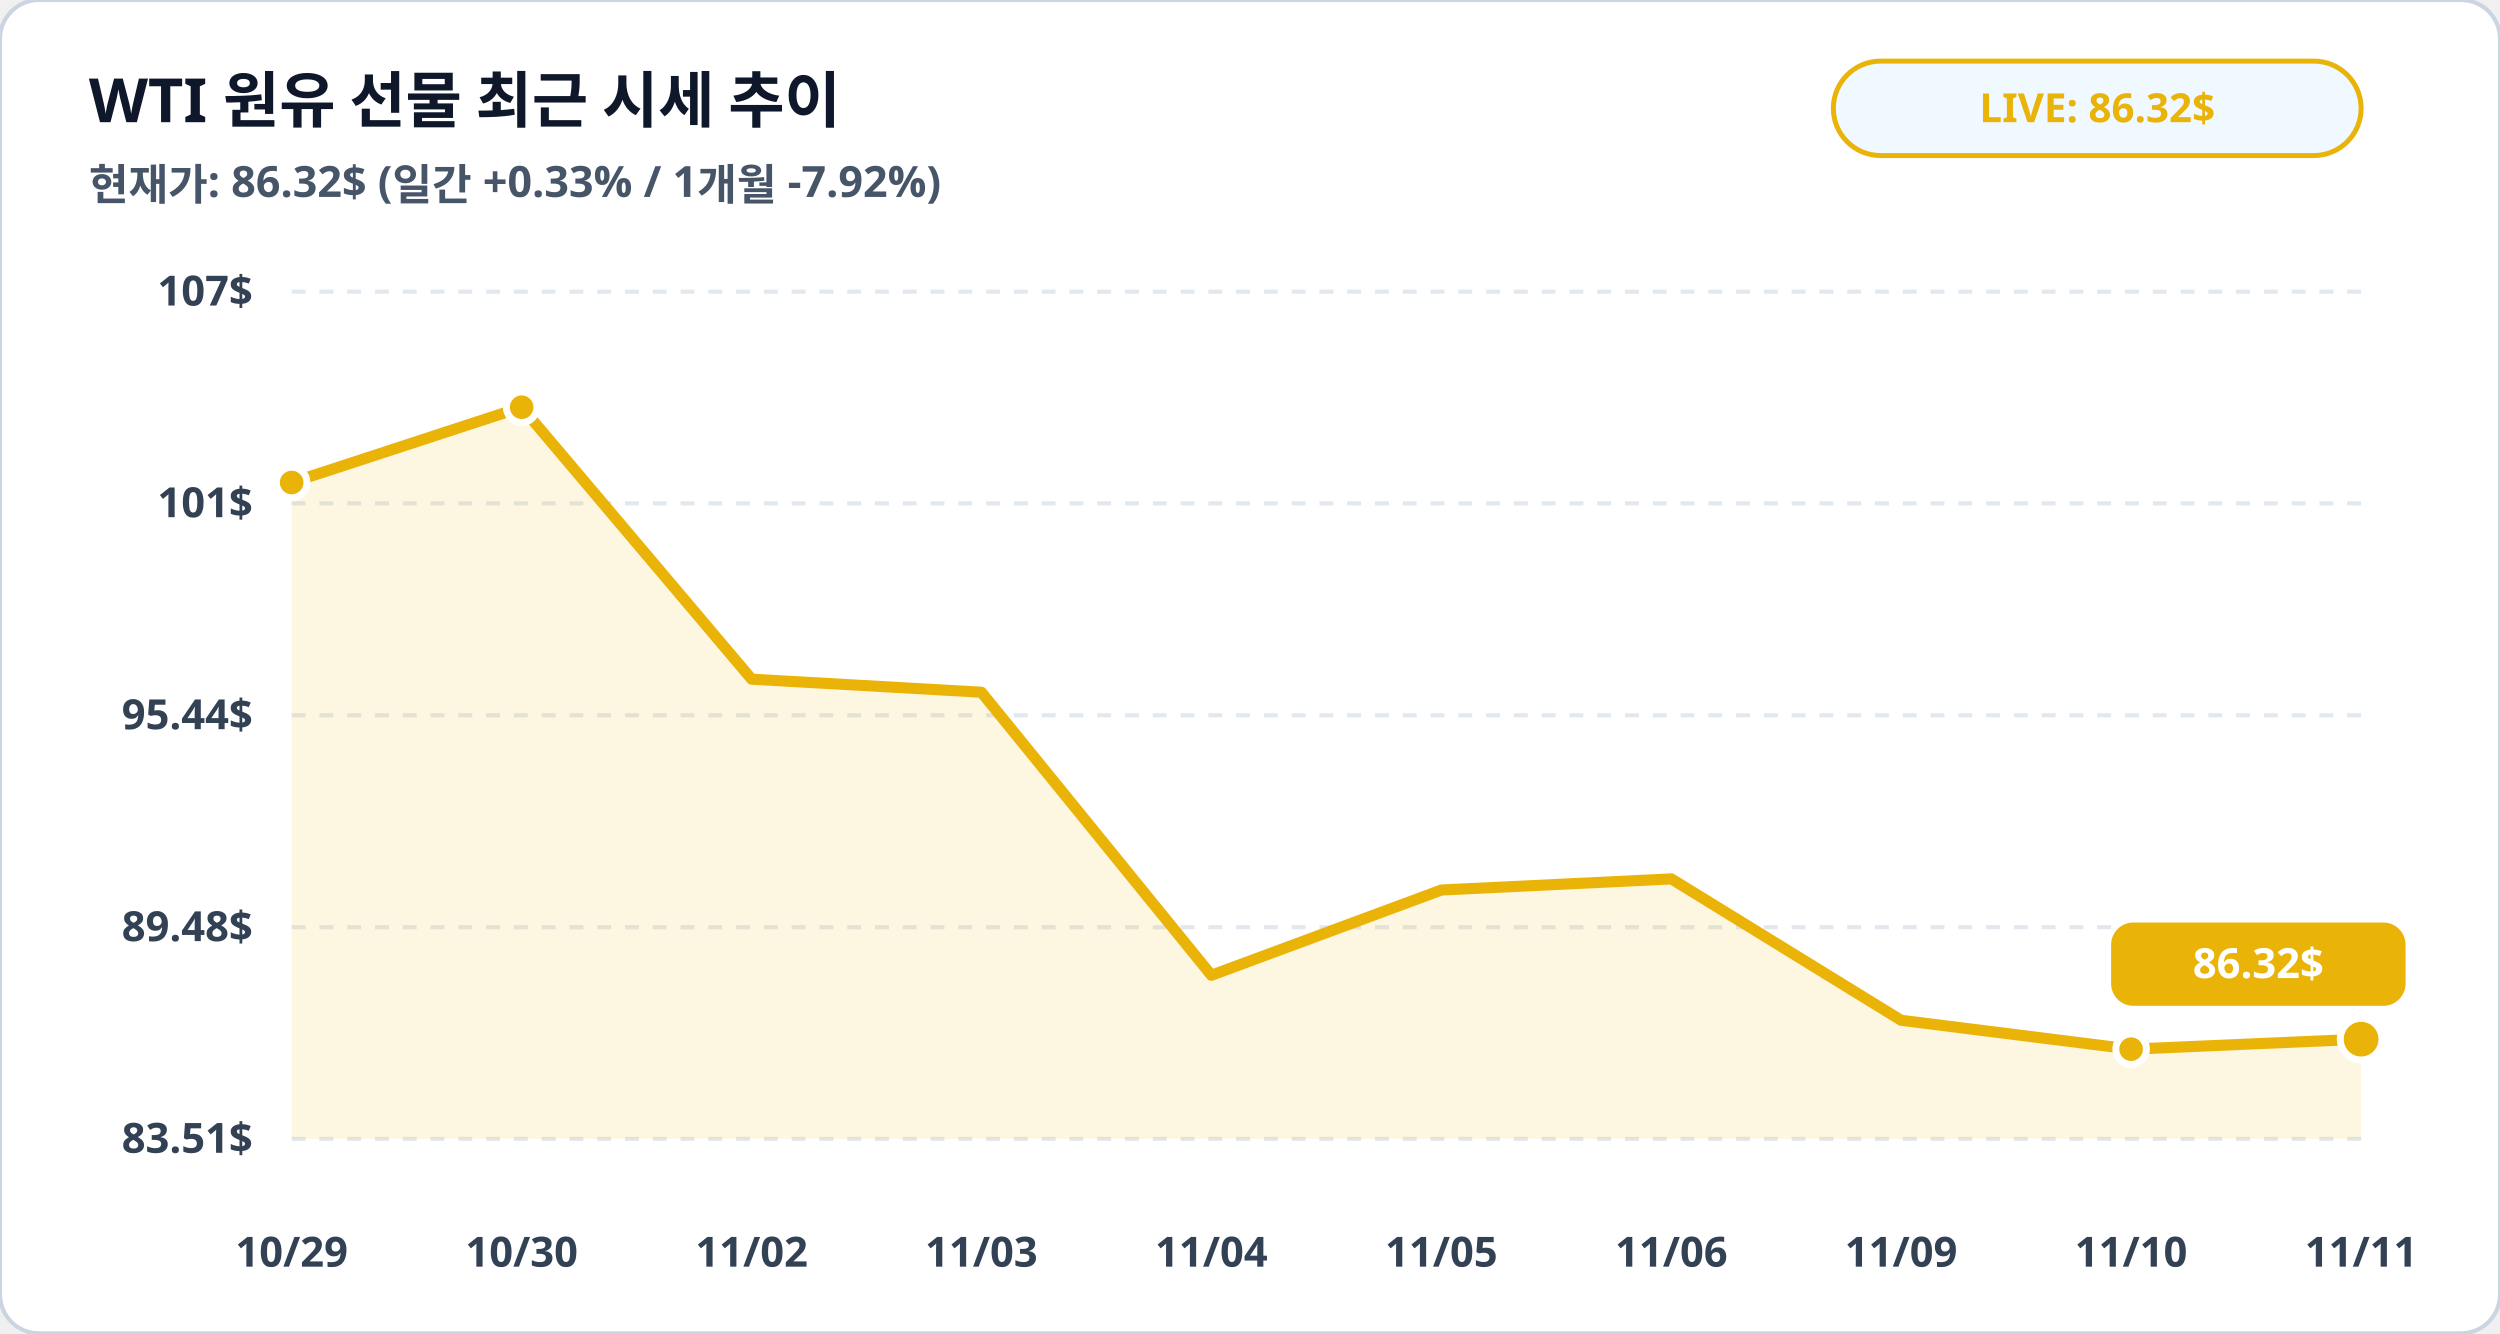
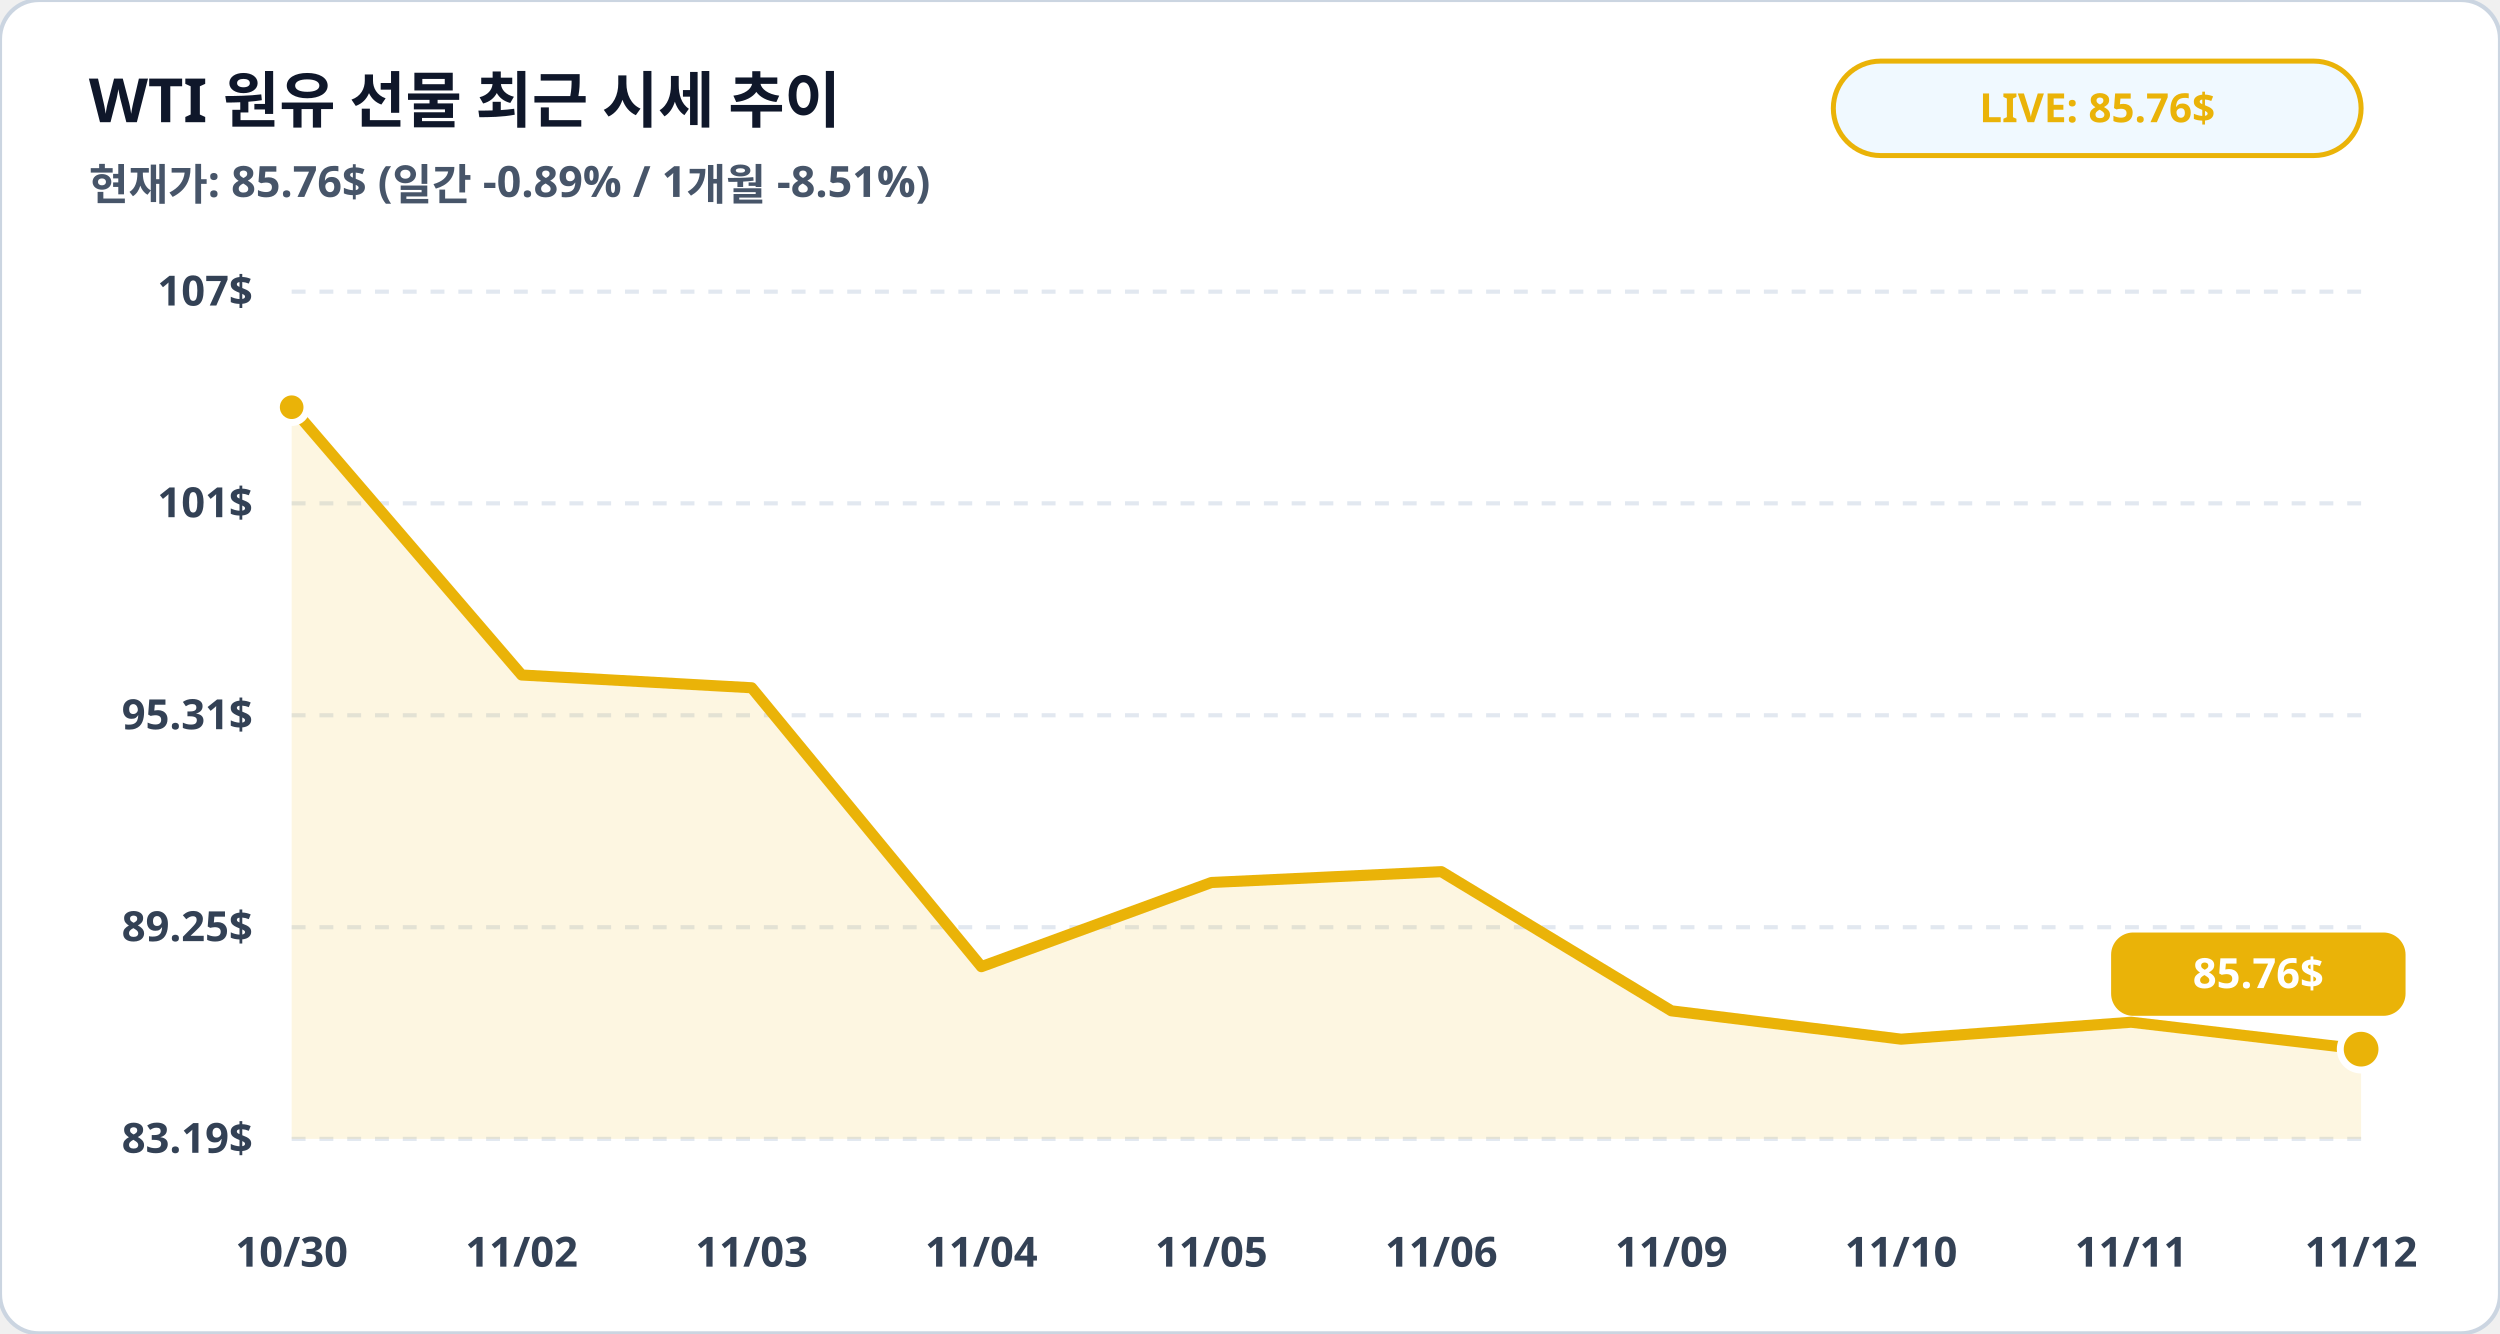
<svg xmlns="http://www.w3.org/2000/svg" viewBox="0 0 900 480" width="100%" height="100%">
  <rect width="900" height="480" rx="14" fill="#ffffff" stroke="#cbd5e1" stroke-width="1.5" />
  <text x="32" y="44" fill="#0f172a" font-family="Pretendard, sans-serif" font-size="22" font-weight="900">WTI 원유 선물 최근 시세 추이</text>
-   <text x="32" y="72" fill="#475569" font-family="Pretendard, sans-serif" font-size="15.5" font-weight="600">현재가: 86.32$ (일간 +0.33% / 1개월 -7.92%)</text>
+   <text x="32" y="72" fill="#475569" font-family="Pretendard, sans-serif" font-size="15.5" font-weight="600">현재가: 85.76$ (일간 -0.89% / 1개월 -8.51%)</text>
  <rect x="660" y="22" width="190" height="34" rx="17" fill="#f0f9ff" stroke="#eab308" stroke-width="1.8" />
-   <text x="755" y="44" fill="#eab308" font-family="Pretendard, sans-serif" font-size="14.5" font-weight="800" text-anchor="middle">LIVE: 86.32$</text>
+   <text x="755" y="44" fill="#eab308" font-family="Pretendard, sans-serif" font-size="14.5" font-weight="800" text-anchor="middle">LIVE: 85.76$</text>
  <line x1="105" y1="105.0" x2="850" y2="105.0" stroke="#e2e8f0" stroke-width="1.5" stroke-dasharray="5,5" />
  <text x="91" y="110.0" fill="#334155" font-family="Pretendard, sans-serif" font-size="15" font-weight="700" text-anchor="end">107$</text>
  <line x1="105" y1="181.2" x2="850" y2="181.2" stroke="#e2e8f0" stroke-width="1.5" stroke-dasharray="5,5" />
  <text x="91" y="186.2" fill="#334155" font-family="Pretendard, sans-serif" font-size="15" font-weight="700" text-anchor="end">101$</text>
  <line x1="105" y1="257.5" x2="850" y2="257.5" stroke="#e2e8f0" stroke-width="1.5" stroke-dasharray="5,5" />
-   <text x="91" y="262.5" fill="#334155" font-family="Pretendard, sans-serif" font-size="15" font-weight="700" text-anchor="end">95.44$</text>
+   <text x="91" y="262.5" fill="#334155" font-family="Pretendard, sans-serif" font-size="15" font-weight="700" text-anchor="end">95.31$</text>
  <line x1="105" y1="333.8" x2="850" y2="333.8" stroke="#e2e8f0" stroke-width="1.5" stroke-dasharray="5,5" />
-   <text x="91" y="338.8" fill="#334155" font-family="Pretendard, sans-serif" font-size="15" font-weight="700" text-anchor="end">89.48$</text>
+   <text x="91" y="338.8" fill="#334155" font-family="Pretendard, sans-serif" font-size="15" font-weight="700" text-anchor="end">89.25$</text>
  <line x1="105" y1="410.0" x2="850" y2="410.0" stroke="#e2e8f0" stroke-width="1.5" stroke-dasharray="5,5" />
-   <text x="91" y="415.0" fill="#334155" font-family="Pretendard, sans-serif" font-size="15" font-weight="700" text-anchor="end">83.51$</text>
-   <polygon points="105.0,410.0 105.0,173.7 187.8,146.6 270.6,244.5 353.3,249.2 436.1,351.1 518.9,320.4 601.7,316.4 684.4,367.3 767.2,377.7 850.0,374.1 850.0,410.0" fill="#eab308" fill-opacity="0.12" />
-   <polyline fill="none" stroke="#eab308" stroke-width="4" stroke-linecap="round" stroke-linejoin="round" points="105.0,173.7 187.8,146.6 270.6,244.5 353.3,249.2 436.1,351.1 518.9,320.4 601.7,316.4 684.4,367.3 767.2,377.7 850.0,374.1" />
-   <circle cx="105.0" cy="173.7" r="5.5" fill="#eab308" stroke="#ffffff" stroke-width="2.5" />
-   <circle cx="187.8" cy="146.6" r="5.5" fill="#eab308" stroke="#ffffff" stroke-width="2.5" />
-   <circle cx="767.2" cy="377.7" r="5.5" fill="#eab308" stroke="#ffffff" stroke-width="2.5" />
-   <circle cx="850.0" cy="374.1" r="7.5" fill="#eab308" stroke="#ffffff" stroke-width="2.5" />
-   <rect x="760.0" y="332.1" width="106" height="30" rx="8" fill="#eab308" />
-   <text x="813.0" y="352.1" fill="#ffffff" font-family="Pretendard, sans-serif" font-size="15" font-weight="800" text-anchor="middle">86.32$</text>
-   <text x="105.0" y="456" fill="#334155" font-family="Pretendard, sans-serif" font-size="15" font-weight="700" text-anchor="middle">10/29</text>
-   <text x="187.8" y="456" fill="#334155" font-family="Pretendard, sans-serif" font-size="15" font-weight="700" text-anchor="middle">10/30</text>
-   <text x="270.6" y="456" fill="#334155" font-family="Pretendard, sans-serif" font-size="15" font-weight="700" text-anchor="middle">11/02</text>
-   <text x="353.3" y="456" fill="#334155" font-family="Pretendard, sans-serif" font-size="15" font-weight="700" text-anchor="middle">11/03</text>
-   <text x="436.1" y="456" fill="#334155" font-family="Pretendard, sans-serif" font-size="15" font-weight="700" text-anchor="middle">11/04</text>
-   <text x="518.9" y="456" fill="#334155" font-family="Pretendard, sans-serif" font-size="15" font-weight="700" text-anchor="middle">11/05</text>
-   <text x="601.7" y="456" fill="#334155" font-family="Pretendard, sans-serif" font-size="15" font-weight="700" text-anchor="middle">11/06</text>
-   <text x="684.4" y="456" fill="#334155" font-family="Pretendard, sans-serif" font-size="15" font-weight="700" text-anchor="middle">11/09</text>
-   <text x="767.2" y="456" fill="#334155" font-family="Pretendard, sans-serif" font-size="15" font-weight="700" text-anchor="middle">11/10</text>
-   <text x="850.0" y="456" fill="#334155" font-family="Pretendard, sans-serif" font-size="15" font-weight="700" text-anchor="middle">11/11</text>
+   <text x="91" y="415.0" fill="#334155" font-family="Pretendard, sans-serif" font-size="15" font-weight="700" text-anchor="end">83.19$</text>
+   <polygon points="105.0,410.0 105.0,146.6 187.8,243.0 270.6,247.6 353.3,348.0 436.1,317.7 518.9,313.8 601.7,363.9 684.4,374.1 767.2,368.0 850.0,377.7 850.0,410.0" fill="#eab308" fill-opacity="0.12" />
+   <polyline fill="none" stroke="#eab308" stroke-width="4" stroke-linecap="round" stroke-linejoin="round" points="105.0,146.6 187.8,243.0 270.6,247.6 353.3,348.0 436.1,317.7 518.9,313.8 601.7,363.9 684.4,374.1 767.2,368.0 850.0,377.7" />
+   <circle cx="105.0" cy="146.6" r="5.5" fill="#eab308" stroke="#ffffff" stroke-width="2.5" />
+   <circle cx="850.0" cy="377.7" r="7.5" fill="#eab308" stroke="#ffffff" stroke-width="2.5" />
+   <rect x="760.0" y="335.7" width="106" height="30" rx="8" fill="#eab308" />
+   <text x="813.0" y="355.7" fill="#ffffff" font-family="Pretendard, sans-serif" font-size="15" font-weight="800" text-anchor="middle">85.76$</text>
+   <text x="105.0" y="456" fill="#334155" font-family="Pretendard, sans-serif" font-size="15" font-weight="700" text-anchor="middle">10/30</text>
+   <text x="187.8" y="456" fill="#334155" font-family="Pretendard, sans-serif" font-size="15" font-weight="700" text-anchor="middle">11/02</text>
+   <text x="270.6" y="456" fill="#334155" font-family="Pretendard, sans-serif" font-size="15" font-weight="700" text-anchor="middle">11/03</text>
+   <text x="353.3" y="456" fill="#334155" font-family="Pretendard, sans-serif" font-size="15" font-weight="700" text-anchor="middle">11/04</text>
+   <text x="436.1" y="456" fill="#334155" font-family="Pretendard, sans-serif" font-size="15" font-weight="700" text-anchor="middle">11/05</text>
+   <text x="518.9" y="456" fill="#334155" font-family="Pretendard, sans-serif" font-size="15" font-weight="700" text-anchor="middle">11/06</text>
+   <text x="601.7" y="456" fill="#334155" font-family="Pretendard, sans-serif" font-size="15" font-weight="700" text-anchor="middle">11/09</text>
+   <text x="684.4" y="456" fill="#334155" font-family="Pretendard, sans-serif" font-size="15" font-weight="700" text-anchor="middle">11/10</text>
+   <text x="767.2" y="456" fill="#334155" font-family="Pretendard, sans-serif" font-size="15" font-weight="700" text-anchor="middle">11/11</text>
+   <text x="850.0" y="456" fill="#334155" font-family="Pretendard, sans-serif" font-size="15" font-weight="700" text-anchor="middle">11/12</text>
</svg>
